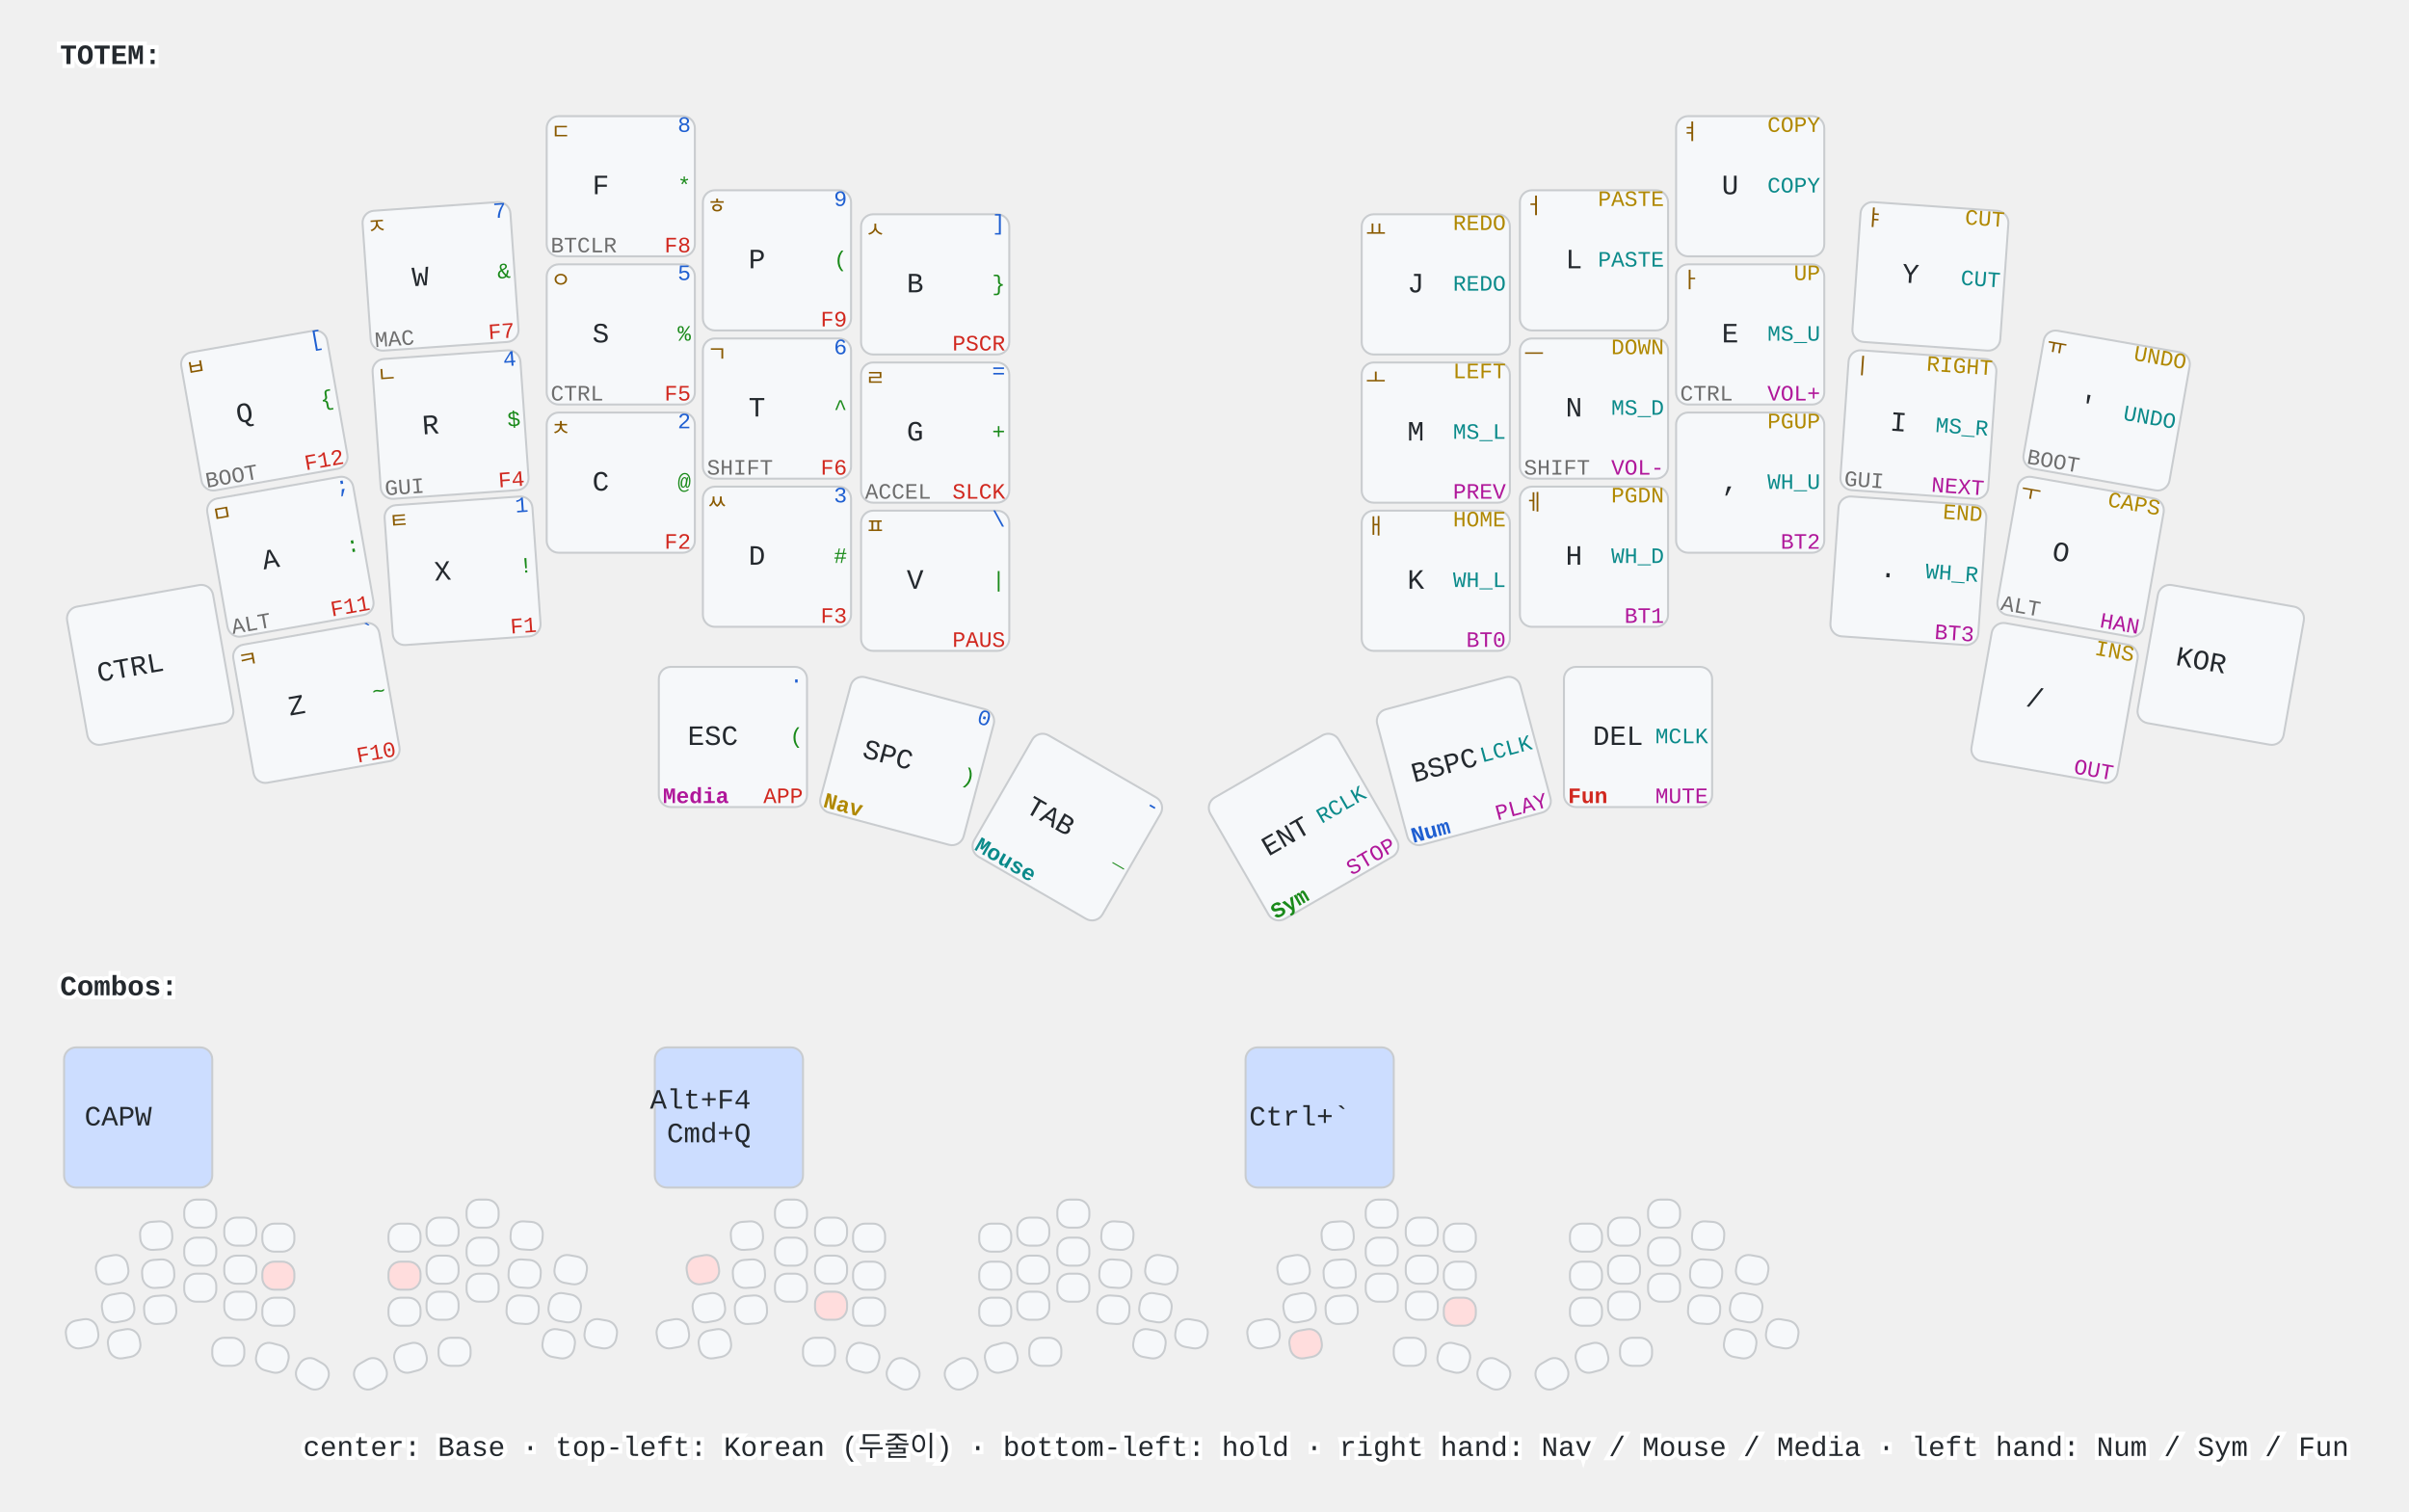
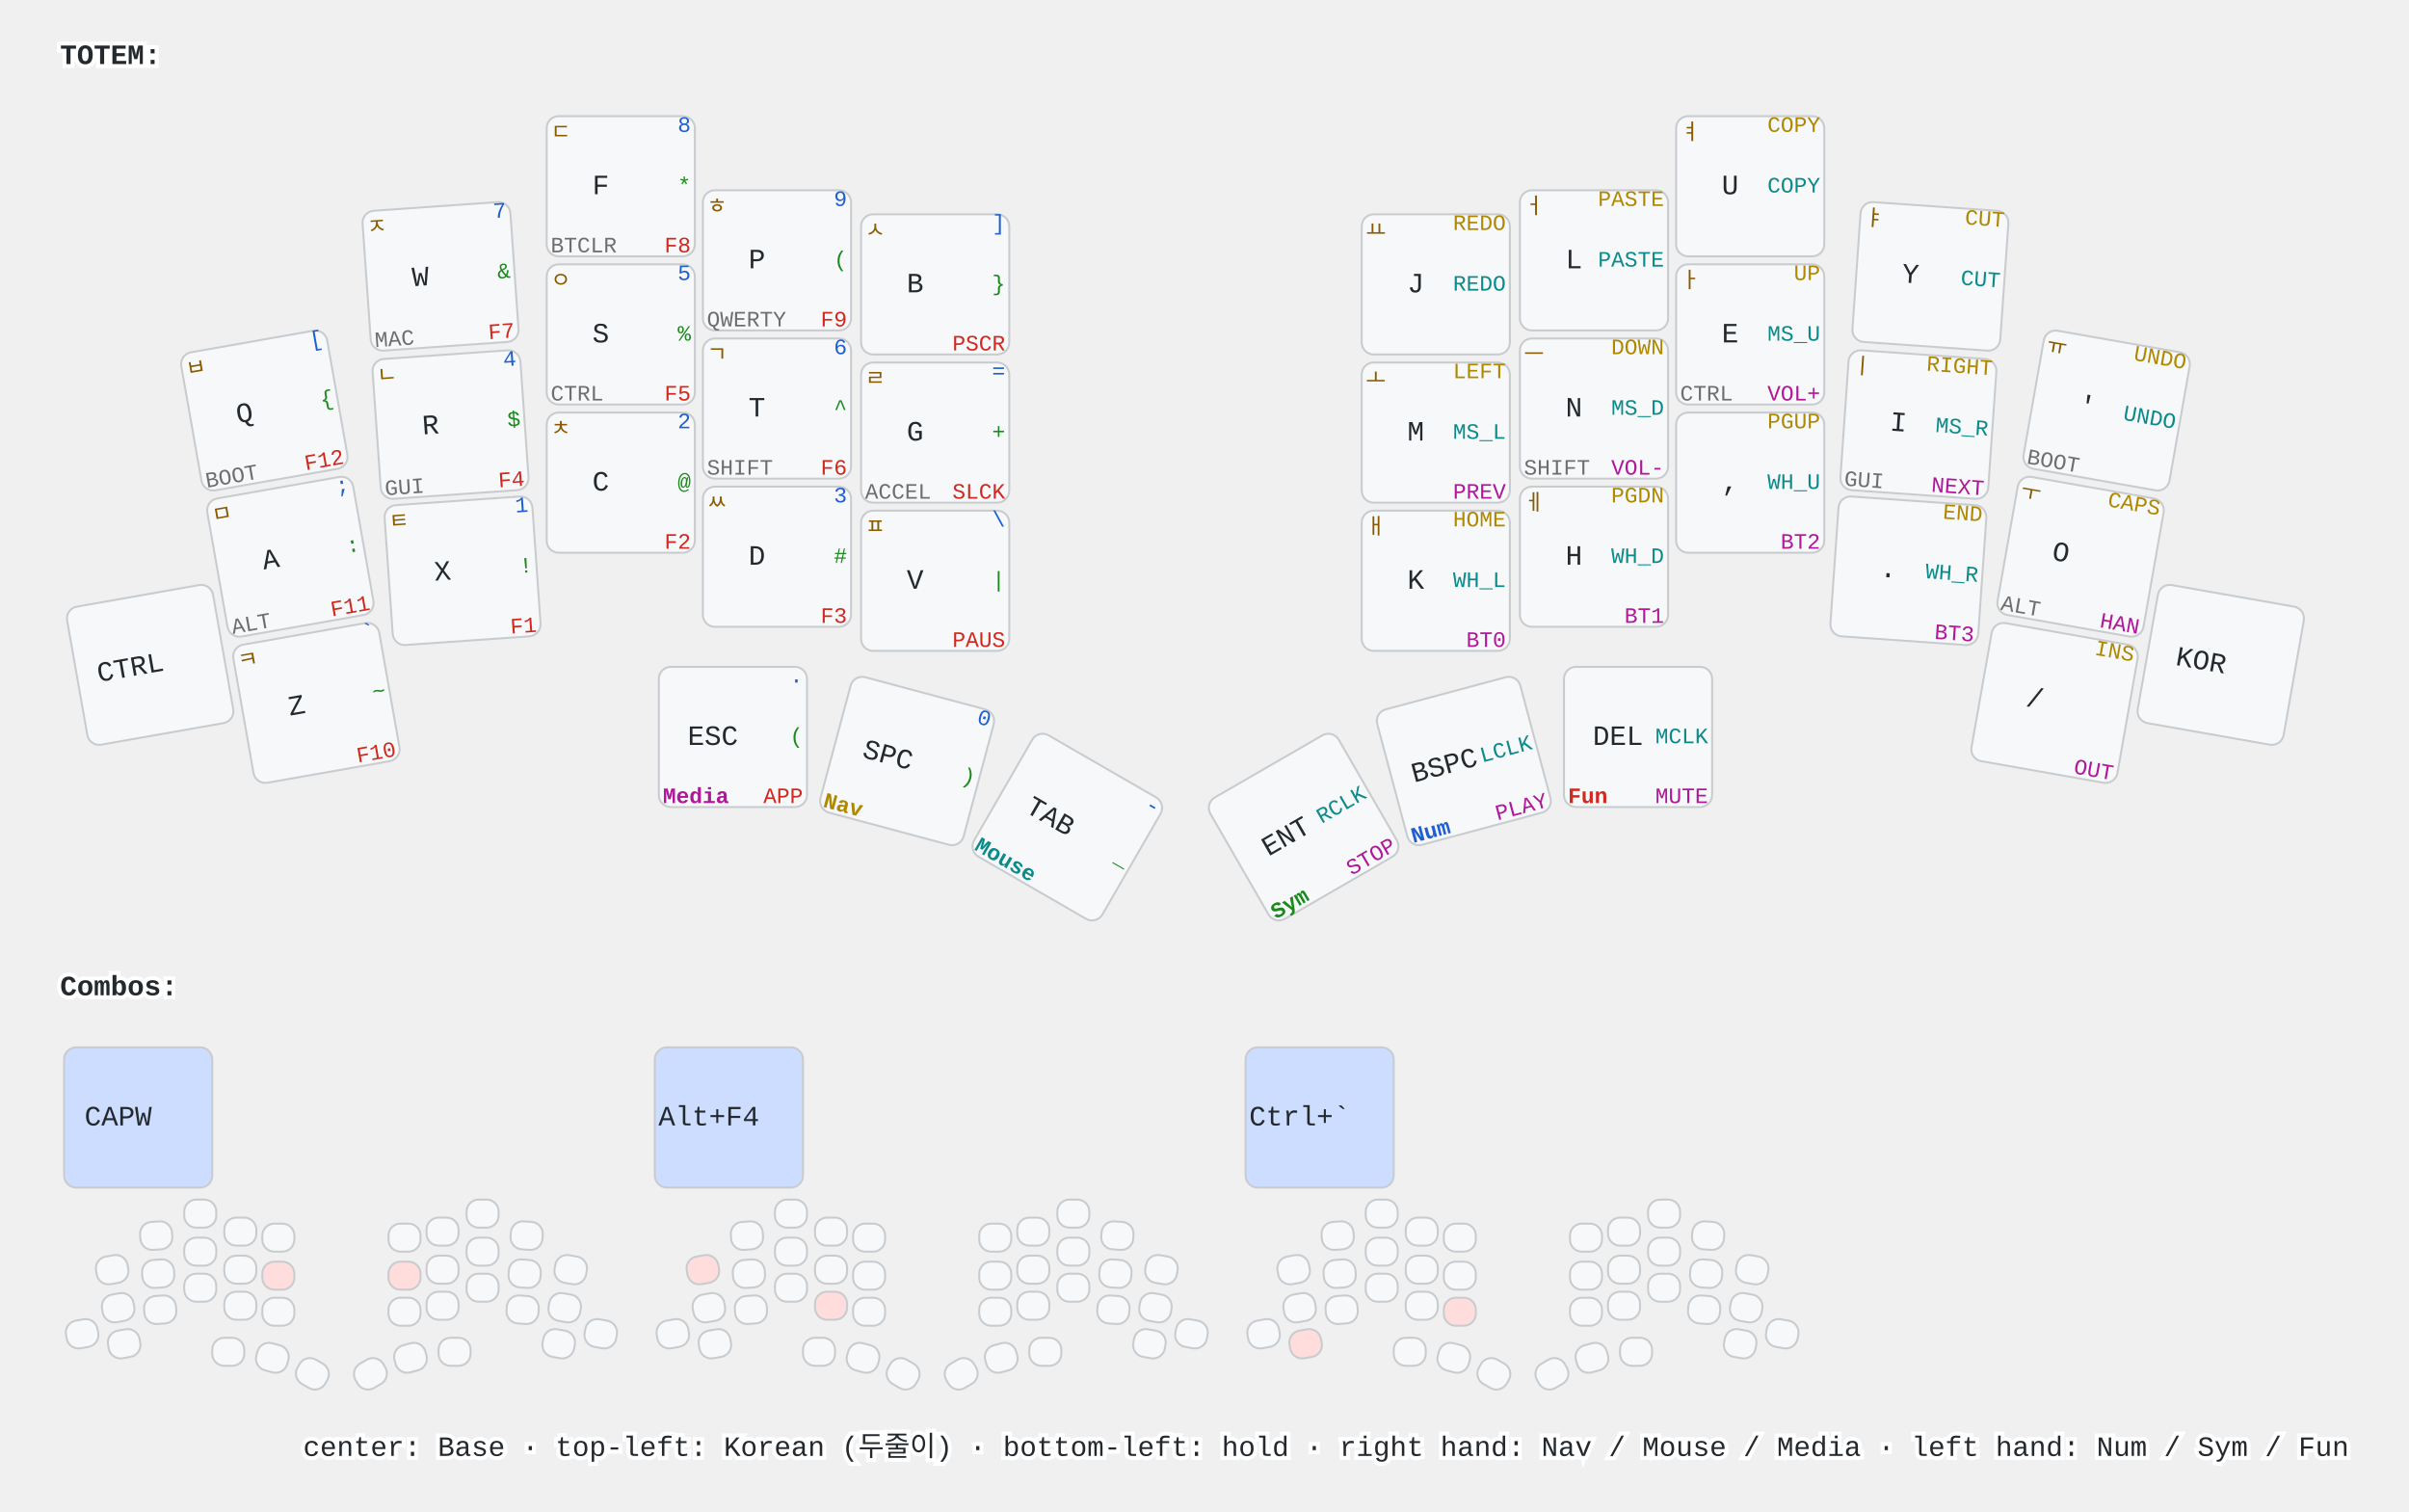
<svg xmlns="http://www.w3.org/2000/svg" width="1203" height="755" viewBox="0 0 1203 755" class="keymap">
  <style>/* inherit to force styles through use tags */
svg path {
    fill: inherit;
}

/* font and background color specifications */
svg.keymap {
    font-family: SFMono-Regular,Consolas,Liberation Mono,Menlo,monospace;
    font-size: 14px;
    font-kerning: normal;
    text-rendering: optimizeLegibility;
    fill: #24292e;
}

/* default key styling */
rect.key {
    fill: #f6f8fa;
}

rect.key, rect.combo {
    stroke: #c9cccf;
    stroke-width: 1;
}

/* default key side styling, only used is draw_key_sides is set */
rect.side {
    filter: brightness(90%);
}

/* color accent for combo boxes */
rect.combo, rect.combo-separate {
    fill: #cdf;
}

/* color accent for held keys */
rect.held, rect.combo.held {
    fill: #fdd;
}

/* color accent for ghost (optional) keys */
rect.ghost, rect.combo.ghost {
    stroke-dasharray: 4, 4;
    stroke-width: 2;
}

text {
    text-anchor: middle;
    dominant-baseline: middle;
}

/* styling for layer labels */
text.label {
    font-weight: bold;
    text-anchor: start;
    stroke: white;
    stroke-width: 4;
    paint-order: stroke;
}

/* styling for optional footer */
text.footer {
    text-anchor: end;
    dominant-baseline: auto;
    stroke: white;
    stroke-width: 4;
    paint-order: stroke;
}

/* styling for combo tap, and key non-tap label text */
text.combo, text.hold, text.shifted, text.left, text.right, text.tl, text.tr, text.bl, text.br {
    font-size: 11px;
}

text.hold, text.bl, text.br {
    text-anchor: middle;
    dominant-baseline: auto;
}

text.shifted, text.tl, text.tr {
    text-anchor: middle;
    dominant-baseline: hanging;
}

text.left, text.tl, text.bl {
    text-anchor: start;
}

text.right, text.tr, text.br {
    text-anchor: end;
}

text.layer-activator {
    text-decoration: underline;
}

/* styling for hold/shifted label text in combo box */
text.combo.hold, text.combo.shifted, text.combo.left, text.combo.right {
    font-size: 8px;
}

/* lighter symbol for transparent keys */
text.trans {
    fill: #7b7e81;
}

/* styling for combo dendrons */
path.combo {
    stroke-width: 1;
    stroke: gray;
    fill: none;
}

/* Start Tabler Icons Cleanup */
/* cannot use height/width with glyphs */
.icon-tabler &gt; path {
    fill: inherit;
    stroke: inherit;
    stroke-width: 2;
}
/* hide tabler's default box */
.icon-tabler &gt; path[stroke="none"][fill="none"] {
    visibility: hidden;
}
/* End Tabler Icons Cleanup */

text.tl, text.tr, text.bl, text.br, text.left, text.right { font-size: 11px; }
text.tl { fill: #8a5a00; }
text.bl { fill: #6e6e6e; }
text.right-hand.tr { fill: #b08800; }
text.right-hand.right { fill: #0a8a8a; }
text.right-hand.br { fill: #b0179a; }
text.left-hand.tr { fill: #1f5fd1; }
text.left-hand.right { fill: #1a8a1a; }
text.left-hand.br { fill: #d1281f; }
/* thumb layer keys: label in the same color as the layer's legends */
text.layer-nav.bl { fill: #b08800; font-weight: bold; }
text.layer-mouse.bl { fill: #0a8a8a; font-weight: bold; }
text.layer-media.bl { fill: #b0179a; font-weight: bold; }
text.layer-num.bl { fill: #1f5fd1; font-weight: bold; }
text.layer-sym.bl { fill: #1a8a1a; font-weight: bold; }
text.layer-fun.bl { fill: #d1281f; font-weight: bold; }
</style>
  <g transform="translate(30, 0)" class="layer-TOTEM">
    <text x="0" y="28" class="label" id="TOTEM">TOTEM:</text>
    <g transform="translate(0, 56)">
      <g transform="translate(102, 149) rotate(-10.0)" class="key left-hand keypos-0">
        <rect rx="6" ry="6" x="-37" y="-35" width="74" height="70" class="key left-hand" />
        <text x="-10" y="0" class="key left-hand tap">Q</text>
        <text x="35" y="0" class="key left-hand right">{</text>
        <text x="-35" y="-33" class="key left-hand tl">ㅂ</text>
        <text x="35" y="-33" class="key left-hand tr">[</text>
        <text x="-35" y="33" class="key left-hand bl">BOOT</text>
        <text x="35" y="33" class="key left-hand br">F12</text>
      </g>
      <g transform="translate(190, 82) rotate(-4.0)" class="key left-hand keypos-1">
        <rect rx="6" ry="6" x="-37" y="-35" width="74" height="70" class="key left-hand" />
        <text x="-10" y="0" class="key left-hand tap">W</text>
        <text x="35" y="0" class="key left-hand right">&amp;</text>
        <text x="-35" y="-33" class="key left-hand tl">ㅈ</text>
        <text x="35" y="-33" class="key left-hand tr">7</text>
        <text x="-35" y="33" class="key left-hand bl">MAC</text>
        <text x="35" y="33" class="key left-hand br">F7</text>
      </g>
      <g transform="translate(280, 37)" class="key left-hand keypos-2">
        <rect rx="6" ry="6" x="-37" y="-35" width="74" height="70" class="key left-hand" />
        <text x="-10" y="0" class="key left-hand tap">F</text>
        <text x="35" y="0" class="key left-hand right">*</text>
        <text x="-35" y="-33" class="key left-hand tl">ㄷ</text>
        <text x="35" y="-33" class="key left-hand tr">8</text>
        <text x="-35" y="33" class="key left-hand bl">BTCLR</text>
        <text x="35" y="33" class="key left-hand br">F8</text>
      </g>
      <g transform="translate(358, 74)" class="key left-hand keypos-3">
        <rect rx="6" ry="6" x="-37" y="-35" width="74" height="70" class="key left-hand" />
        <text x="-10" y="0" class="key left-hand tap">P</text>
        <text x="35" y="0" class="key left-hand right">(</text>
        <text x="-35" y="-33" class="key left-hand tl">ㅎ</text>
        <text x="35" y="-33" class="key left-hand tr">9</text>
+         <text x="-35" y="33" class="key left-hand bl">QWERTY</text>
        <text x="35" y="33" class="key left-hand br">F9</text>
      </g>
      <g transform="translate(437, 86)" class="key left-hand keypos-4">
        <rect rx="6" ry="6" x="-37" y="-35" width="74" height="70" class="key left-hand" />
        <text x="-10" y="0" class="key left-hand tap">B</text>
        <text x="35" y="0" class="key left-hand right">}</text>
        <text x="-35" y="-33" class="key left-hand tl">ㅅ</text>
        <text x="35" y="-33" class="key left-hand tr">]</text>
        <text x="35" y="33" class="key left-hand br">PSCR</text>
      </g>
      <g transform="translate(687, 86)" class="key right-hand keypos-5">
        <rect rx="6" ry="6" x="-37" y="-35" width="74" height="70" class="key right-hand" />
        <text x="-10" y="0" class="key right-hand tap">J</text>
        <text x="35" y="0" class="key right-hand right">REDO</text>
        <text x="-35" y="-33" class="key right-hand tl">ㅛ</text>
        <text x="35" y="-33" class="key right-hand tr">REDO</text>
      </g>
      <g transform="translate(766, 74)" class="key right-hand keypos-6">
        <rect rx="6" ry="6" x="-37" y="-35" width="74" height="70" class="key right-hand" />
        <text x="-10" y="0" class="key right-hand tap">L</text>
        <text x="35" y="0" class="key right-hand right">PASTE</text>
        <text x="-35" y="-33" class="key right-hand tl">ㅓ</text>
        <text x="35" y="-33" class="key right-hand tr">PASTE</text>
      </g>
      <g transform="translate(844, 37)" class="key right-hand keypos-7">
        <rect rx="6" ry="6" x="-37" y="-35" width="74" height="70" class="key right-hand" />
        <text x="-10" y="0" class="key right-hand tap">U</text>
        <text x="35" y="0" class="key right-hand right">COPY</text>
        <text x="-35" y="-33" class="key right-hand tl">ㅕ</text>
        <text x="35" y="-33" class="key right-hand tr">COPY</text>
      </g>
      <g transform="translate(934, 82) rotate(4.0)" class="key right-hand keypos-8">
        <rect rx="6" ry="6" x="-37" y="-35" width="74" height="70" class="key right-hand" />
        <text x="-10" y="0" class="key right-hand tap">Y</text>
        <text x="35" y="0" class="key right-hand right">CUT</text>
        <text x="-35" y="-33" class="key right-hand tl">ㅑ</text>
        <text x="35" y="-33" class="key right-hand tr">CUT</text>
      </g>
      <g transform="translate(1022, 149) rotate(10.0)" class="key right-hand keypos-9">
        <rect rx="6" ry="6" x="-37" y="-35" width="74" height="70" class="key right-hand" />
        <text x="-10" y="0" class="key right-hand tap">'</text>
        <text x="35" y="0" class="key right-hand right">UNDO</text>
        <text x="-35" y="-33" class="key right-hand tl">ㅠ</text>
        <text x="35" y="-33" class="key right-hand tr">UNDO</text>
        <text x="-35" y="33" class="key right-hand bl">BOOT</text>
      </g>
      <g transform="translate(115, 222) rotate(-10.0)" class="key left-hand keypos-10">
        <rect rx="6" ry="6" x="-37" y="-35" width="74" height="70" class="key left-hand" />
        <text x="-10" y="0" class="key left-hand tap">A</text>
        <text x="35" y="0" class="key left-hand right">:</text>
        <text x="-35" y="-33" class="key left-hand tl">ㅁ</text>
        <text x="35" y="-33" class="key left-hand tr">;</text>
        <text x="-35" y="33" class="key left-hand bl">ALT</text>
        <text x="35" y="33" class="key left-hand br">F11</text>
      </g>
      <g transform="translate(195, 156) rotate(-4.0)" class="key left-hand keypos-11">
        <rect rx="6" ry="6" x="-37" y="-35" width="74" height="70" class="key left-hand" />
        <text x="-10" y="0" class="key left-hand tap">R</text>
        <text x="35" y="0" class="key left-hand right">$</text>
        <text x="-35" y="-33" class="key left-hand tl">ㄴ</text>
        <text x="35" y="-33" class="key left-hand tr">4</text>
        <text x="-35" y="33" class="key left-hand bl">GUI</text>
        <text x="35" y="33" class="key left-hand br">F4</text>
      </g>
      <g transform="translate(280, 111)" class="key left-hand keypos-12">
        <rect rx="6" ry="6" x="-37" y="-35" width="74" height="70" class="key left-hand" />
        <text x="-10" y="0" class="key left-hand tap">S</text>
        <text x="35" y="0" class="key left-hand right">%</text>
        <text x="-35" y="-33" class="key left-hand tl">ㅇ</text>
        <text x="35" y="-33" class="key left-hand tr">5</text>
        <text x="-35" y="33" class="key left-hand bl">CTRL</text>
        <text x="35" y="33" class="key left-hand br">F5</text>
      </g>
      <g transform="translate(358, 148)" class="key left-hand keypos-13">
        <rect rx="6" ry="6" x="-37" y="-35" width="74" height="70" class="key left-hand" />
        <text x="-10" y="0" class="key left-hand tap">T</text>
        <text x="35" y="0" class="key left-hand right">^</text>
        <text x="-35" y="-33" class="key left-hand tl">ㄱ</text>
        <text x="35" y="-33" class="key left-hand tr">6</text>
        <text x="-35" y="33" class="key left-hand bl">SHIFT</text>
        <text x="35" y="33" class="key left-hand br">F6</text>
      </g>
      <g transform="translate(437, 160)" class="key left-hand keypos-14">
        <rect rx="6" ry="6" x="-37" y="-35" width="74" height="70" class="key left-hand" />
        <text x="-10" y="0" class="key left-hand tap">G</text>
        <text x="35" y="0" class="key left-hand right">+</text>
        <text x="-35" y="-33" class="key left-hand tl">ㄹ</text>
        <text x="35" y="-33" class="key left-hand tr">=</text>
        <text x="-35" y="33" class="key left-hand bl">ACCEL</text>
        <text x="35" y="33" class="key left-hand br">SLCK</text>
      </g>
      <g transform="translate(687, 160)" class="key right-hand keypos-15">
        <rect rx="6" ry="6" x="-37" y="-35" width="74" height="70" class="key right-hand" />
        <text x="-10" y="0" class="key right-hand tap">M</text>
        <text x="35" y="0" class="key right-hand right">MS_L</text>
        <text x="-35" y="-33" class="key right-hand tl">ㅗ</text>
        <text x="35" y="-33" class="key right-hand tr">LEFT</text>
        <text x="35" y="33" class="key right-hand br">PREV</text>
      </g>
      <g transform="translate(766, 148)" class="key right-hand keypos-16">
        <rect rx="6" ry="6" x="-37" y="-35" width="74" height="70" class="key right-hand" />
        <text x="-10" y="0" class="key right-hand tap">N</text>
        <text x="35" y="0" class="key right-hand right">MS_D</text>
        <text x="-35" y="-33" class="key right-hand tl">ㅡ</text>
        <text x="35" y="-33" class="key right-hand tr">DOWN</text>
        <text x="-35" y="33" class="key right-hand bl">SHIFT</text>
        <text x="35" y="33" class="key right-hand br">VOL-</text>
      </g>
      <g transform="translate(844, 111)" class="key right-hand keypos-17">
        <rect rx="6" ry="6" x="-37" y="-35" width="74" height="70" class="key right-hand" />
        <text x="-10" y="0" class="key right-hand tap">E</text>
        <text x="35" y="0" class="key right-hand right">MS_U</text>
        <text x="-35" y="-33" class="key right-hand tl">ㅏ</text>
        <text x="35" y="-33" class="key right-hand tr">UP</text>
        <text x="-35" y="33" class="key right-hand bl">CTRL</text>
        <text x="35" y="33" class="key right-hand br">VOL+</text>
      </g>
      <g transform="translate(928, 156) rotate(4.0)" class="key right-hand keypos-18">
        <rect rx="6" ry="6" x="-37" y="-35" width="74" height="70" class="key right-hand" />
        <text x="-10" y="0" class="key right-hand tap">I</text>
        <text x="35" y="0" class="key right-hand right">MS_R</text>
        <text x="-35" y="-33" class="key right-hand tl">ㅣ</text>
        <text x="35" y="-33" class="key right-hand tr">RIGHT</text>
        <text x="-35" y="33" class="key right-hand bl">GUI</text>
        <text x="35" y="33" class="key right-hand br">NEXT</text>
      </g>
      <g transform="translate(1009, 222) rotate(10.0)" class="key right-hand keypos-19">
        <rect rx="6" ry="6" x="-37" y="-35" width="74" height="70" class="key right-hand" />
        <text x="-10" y="0" class="key right-hand tap">O</text>
        <text x="-35" y="-33" class="key right-hand tl">ㅜ</text>
        <text x="35" y="-33" class="key right-hand tr">CAPS</text>
        <text x="-35" y="33" class="key right-hand bl">ALT</text>
        <text x="35" y="33" class="key right-hand br">HAN</text>
      </g>
      <g transform="translate(45, 276) rotate(-10.0)" class="key left-hand keypos-20">
        <rect rx="6" ry="6" x="-37" y="-35" width="74" height="70" class="key left-hand" />
        <text x="-10" y="0" class="key left-hand tap">CTRL</text>
      </g>
      <g transform="translate(128, 295) rotate(-10.0)" class="key left-hand keypos-21">
        <rect rx="6" ry="6" x="-37" y="-35" width="74" height="70" class="key left-hand" />
        <text x="-10" y="0" class="key left-hand tap">Z</text>
        <text x="35" y="0" class="key left-hand right">~</text>
        <text x="-35" y="-33" class="key left-hand tl">ㅋ</text>
        <text x="35" y="-33" class="key left-hand tr">`</text>
        <text x="35" y="33" class="key left-hand br">F10</text>
      </g>
      <g transform="translate(201, 229) rotate(-4.0)" class="key left-hand keypos-22">
        <rect rx="6" ry="6" x="-37" y="-35" width="74" height="70" class="key left-hand" />
        <text x="-10" y="0" class="key left-hand tap">X</text>
        <text x="35" y="0" class="key left-hand right">!</text>
        <text x="-35" y="-33" class="key left-hand tl">ㅌ</text>
        <text x="35" y="-33" class="key left-hand tr">1</text>
        <text x="35" y="33" class="key left-hand br">F1</text>
      </g>
      <g transform="translate(280, 185)" class="key left-hand keypos-23">
        <rect rx="6" ry="6" x="-37" y="-35" width="74" height="70" class="key left-hand" />
        <text x="-10" y="0" class="key left-hand tap">C</text>
        <text x="35" y="0" class="key left-hand right">@</text>
        <text x="-35" y="-33" class="key left-hand tl">ㅊ</text>
        <text x="35" y="-33" class="key left-hand tr">2</text>
        <text x="35" y="33" class="key left-hand br">F2</text>
      </g>
      <g transform="translate(358, 222)" class="key left-hand keypos-24">
        <rect rx="6" ry="6" x="-37" y="-35" width="74" height="70" class="key left-hand" />
        <text x="-10" y="0" class="key left-hand tap">D</text>
        <text x="35" y="0" class="key left-hand right">#</text>
        <text x="-35" y="-33" class="key left-hand tl">ㅆ</text>
        <text x="35" y="-33" class="key left-hand tr">3</text>
        <text x="35" y="33" class="key left-hand br">F3</text>
      </g>
      <g transform="translate(437, 234)" class="key left-hand keypos-25">
        <rect rx="6" ry="6" x="-37" y="-35" width="74" height="70" class="key left-hand" />
        <text x="-10" y="0" class="key left-hand tap">V</text>
        <text x="35" y="0" class="key left-hand right">|</text>
        <text x="-35" y="-33" class="key left-hand tl">ㅍ</text>
        <text x="35" y="-33" class="key left-hand tr">\</text>
        <text x="35" y="33" class="key left-hand br">PAUS</text>
      </g>
      <g transform="translate(687, 234)" class="key right-hand keypos-26">
        <rect rx="6" ry="6" x="-37" y="-35" width="74" height="70" class="key right-hand" />
        <text x="-10" y="0" class="key right-hand tap">K</text>
        <text x="35" y="0" class="key right-hand right">WH_L</text>
        <text x="-35" y="-33" class="key right-hand tl">ㅐ</text>
        <text x="35" y="-33" class="key right-hand tr">HOME</text>
        <text x="35" y="33" class="key right-hand br">BT0</text>
      </g>
      <g transform="translate(766, 222)" class="key right-hand keypos-27">
        <rect rx="6" ry="6" x="-37" y="-35" width="74" height="70" class="key right-hand" />
        <text x="-10" y="0" class="key right-hand tap">H</text>
        <text x="35" y="0" class="key right-hand right">WH_D</text>
        <text x="-35" y="-33" class="key right-hand tl">ㅔ</text>
        <text x="35" y="-33" class="key right-hand tr">PGDN</text>
        <text x="35" y="33" class="key right-hand br">BT1</text>
      </g>
      <g transform="translate(844, 185)" class="key right-hand keypos-28">
        <rect rx="6" ry="6" x="-37" y="-35" width="74" height="70" class="key right-hand" />
        <text x="-10" y="0" class="key right-hand tap">,</text>
        <text x="35" y="0" class="key right-hand right">WH_U</text>
        <text x="35" y="-33" class="key right-hand tr">PGUP</text>
        <text x="35" y="33" class="key right-hand br">BT2</text>
      </g>
      <g transform="translate(923, 229) rotate(4.0)" class="key right-hand keypos-29">
        <rect rx="6" ry="6" x="-37" y="-35" width="74" height="70" class="key right-hand" />
        <text x="-10" y="0" class="key right-hand tap">.</text>
        <text x="35" y="0" class="key right-hand right">WH_R</text>
        <text x="35" y="-33" class="key right-hand tr">END</text>
        <text x="35" y="33" class="key right-hand br">BT3</text>
      </g>
      <g transform="translate(996, 295) rotate(10.0)" class="key right-hand keypos-30">
        <rect rx="6" ry="6" x="-37" y="-35" width="74" height="70" class="key right-hand" />
        <text x="-10" y="0" class="key right-hand tap">/</text>
        <text x="35" y="-33" class="key right-hand tr">INS</text>
        <text x="35" y="33" class="key right-hand br">OUT</text>
      </g>
      <g transform="translate(1079, 276) rotate(10.0)" class="key right-hand keypos-31">
        <rect rx="6" ry="6" x="-37" y="-35" width="74" height="70" class="key right-hand" />
        <text x="-10" y="0" class="key right-hand tap">KOR</text>
      </g>
      <g transform="translate(336, 312)" class="key left-hand layer-media keypos-32">
        <rect rx="6" ry="6" x="-37" y="-35" width="74" height="70" class="key left-hand layer-media" />
        <text x="-10" y="0" class="key left-hand layer-media tap">ESC</text>
        <text x="35" y="0" class="key left-hand layer-media right">(</text>
        <text x="35" y="-33" class="key left-hand layer-media tr">.</text>
        <text x="-35" y="33" class="key left-hand layer-media bl">Media</text>
        <text x="35" y="33" class="key left-hand layer-media br">APP</text>
      </g>
      <g transform="translate(423, 324) rotate(15.0)" class="key left-hand layer-nav keypos-33">
        <rect rx="6" ry="6" x="-37" y="-35" width="74" height="70" class="key left-hand layer-nav" />
        <text x="-10" y="0" class="key left-hand layer-nav tap">SPC</text>
        <text x="35" y="0" class="key left-hand layer-nav right">)</text>
        <text x="35" y="-33" class="key left-hand layer-nav tr">0</text>
        <text x="-35" y="33" class="key left-hand layer-nav bl">Nav</text>
      </g>
      <g transform="translate(503, 357) rotate(30.0)" class="key left-hand layer-mouse keypos-34">
        <rect rx="6" ry="6" x="-37" y="-35" width="74" height="70" class="key left-hand layer-mouse" />
        <text x="-10" y="0" class="key left-hand layer-mouse tap">TAB</text>
        <text x="35" y="0" class="key left-hand layer-mouse right">_</text>
        <text x="35" y="-33" class="key left-hand layer-mouse tr">-</text>
        <text x="-35" y="33" class="key left-hand layer-mouse bl">Mouse</text>
      </g>
      <g transform="translate(621, 357) rotate(-30.0)" class="key right-hand layer-sym keypos-35">
        <rect rx="6" ry="6" x="-37" y="-35" width="74" height="70" class="key right-hand layer-sym" />
        <text x="-10" y="0" class="key right-hand layer-sym tap">ENT</text>
        <text x="35" y="0" class="key right-hand layer-sym right">RCLK</text>
        <text x="-35" y="33" class="key right-hand layer-sym bl">Sym</text>
        <text x="35" y="33" class="key right-hand layer-sym br">STOP</text>
      </g>
      <g transform="translate(701, 324) rotate(-15.0)" class="key right-hand layer-num keypos-36">
        <rect rx="6" ry="6" x="-37" y="-35" width="74" height="70" class="key right-hand layer-num" />
        <text x="-10" y="0" class="key right-hand layer-num tap">BSPC</text>
        <text x="35" y="0" class="key right-hand layer-num right">LCLK</text>
        <text x="-35" y="33" class="key right-hand layer-num bl">Num</text>
        <text x="35" y="33" class="key right-hand layer-num br">PLAY</text>
      </g>
      <g transform="translate(788, 312)" class="key right-hand layer-fun keypos-37">
        <rect rx="6" ry="6" x="-37" y="-35" width="74" height="70" class="key right-hand layer-fun" />
        <text x="-10" y="0" class="key right-hand layer-fun tap">DEL</text>
        <text x="35" y="0" class="key right-hand layer-fun right">MCLK</text>
        <text x="-35" y="33" class="key right-hand layer-fun bl">Fun</text>
        <text x="35" y="33" class="key right-hand layer-fun br">MUTE</text>
      </g>
    </g>
  </g>
  <text x="30" y="493" class="label" id="Combos">Combos:</text>
  <g transform="translate(30, 465)" class="layer-combopos-0">
    <g transform="translate(0, 56)">
      <g transform="translate(39, 37)" class="key  combo-separate keypos-0">
        <rect rx="6" ry="6" x="-37" y="-35" width="74" height="70" class="key  combo-separate" />
        <text x="-10" y="0" class="key  combo-separate tap">CAPW</text>
      </g>
      <g transform="translate(26, 113) rotate(-10.0)" class="key keypos-1">
        <rect rx="6" ry="6" x="-8" y="-7" width="16" height="14" class="key" />
      </g>
      <g transform="translate(48, 96) rotate(-4.0)" class="key keypos-2">
        <rect rx="6" ry="6" x="-8" y="-7" width="16" height="14" class="key" />
      </g>
      <g transform="translate(70, 85)" class="key keypos-3">
        <rect rx="6" ry="6" x="-8" y="-7" width="16" height="14" class="key" />
      </g>
      <g transform="translate(90, 94)" class="key keypos-4">
        <rect rx="6" ry="6" x="-8" y="-7" width="16" height="14" class="key" />
      </g>
      <g transform="translate(109, 97)" class="key keypos-5">
        <rect rx="6" ry="6" x="-8" y="-7" width="16" height="14" class="key" />
      </g>
      <g transform="translate(172, 97)" class="key keypos-6">
        <rect rx="6" ry="6" x="-8" y="-7" width="16" height="14" class="key" />
      </g>
      <g transform="translate(191, 94)" class="key keypos-7">
        <rect rx="6" ry="6" x="-8" y="-7" width="16" height="14" class="key" />
      </g>
      <g transform="translate(211, 85)" class="key keypos-8">
        <rect rx="6" ry="6" x="-8" y="-7" width="16" height="14" class="key" />
      </g>
      <g transform="translate(233, 96) rotate(4.0)" class="key keypos-9">
        <rect rx="6" ry="6" x="-8" y="-7" width="16" height="14" class="key" />
      </g>
      <g transform="translate(255, 113) rotate(10.0)" class="key keypos-10">
        <rect rx="6" ry="6" x="-8" y="-7" width="16" height="14" class="key" />
      </g>
      <g transform="translate(29, 132) rotate(-10.0)" class="key keypos-11">
        <rect rx="6" ry="6" x="-8" y="-7" width="16" height="14" class="key" />
      </g>
      <g transform="translate(49, 115) rotate(-4.0)" class="key keypos-12">
        <rect rx="6" ry="6" x="-8" y="-7" width="16" height="14" class="key" />
      </g>
      <g transform="translate(70, 104)" class="key keypos-13">
        <rect rx="6" ry="6" x="-8" y="-7" width="16" height="14" class="key" />
      </g>
      <g transform="translate(90, 113)" class="key keypos-14">
        <rect rx="6" ry="6" x="-8" y="-7" width="16" height="14" class="key" />
      </g>
      <g transform="translate(109, 116)" class="key held keypos-15">
        <rect rx="6" ry="6" x="-8" y="-7" width="16" height="14" class="key held" />
      </g>
      <g transform="translate(172, 116)" class="key held keypos-16">
        <rect rx="6" ry="6" x="-8" y="-7" width="16" height="14" class="key held" />
      </g>
      <g transform="translate(191, 113)" class="key keypos-17">
        <rect rx="6" ry="6" x="-8" y="-7" width="16" height="14" class="key" />
      </g>
      <g transform="translate(211, 104)" class="key keypos-18">
        <rect rx="6" ry="6" x="-8" y="-7" width="16" height="14" class="key" />
      </g>
      <g transform="translate(232, 115) rotate(4.0)" class="key keypos-19">
        <rect rx="6" ry="6" x="-8" y="-7" width="16" height="14" class="key" />
      </g>
      <g transform="translate(252, 132) rotate(10.0)" class="key keypos-20">
        <rect rx="6" ry="6" x="-8" y="-7" width="16" height="14" class="key" />
      </g>
      <g transform="translate(11, 145) rotate(-10.0)" class="key keypos-21">
        <rect rx="6" ry="6" x="-8" y="-7" width="16" height="14" class="key" />
      </g>
      <g transform="translate(32, 150) rotate(-10.0)" class="key keypos-22">
        <rect rx="6" ry="6" x="-8" y="-7" width="16" height="14" class="key" />
      </g>
      <g transform="translate(50, 133) rotate(-4.0)" class="key keypos-23">
        <rect rx="6" ry="6" x="-8" y="-7" width="16" height="14" class="key" />
      </g>
      <g transform="translate(70, 122)" class="key keypos-24">
        <rect rx="6" ry="6" x="-8" y="-7" width="16" height="14" class="key" />
      </g>
      <g transform="translate(90, 131)" class="key keypos-25">
        <rect rx="6" ry="6" x="-8" y="-7" width="16" height="14" class="key" />
      </g>
      <g transform="translate(109, 134)" class="key keypos-26">
        <rect rx="6" ry="6" x="-8" y="-7" width="16" height="14" class="key" />
      </g>
      <g transform="translate(172, 134)" class="key keypos-27">
        <rect rx="6" ry="6" x="-8" y="-7" width="16" height="14" class="key" />
      </g>
      <g transform="translate(191, 131)" class="key keypos-28">
        <rect rx="6" ry="6" x="-8" y="-7" width="16" height="14" class="key" />
      </g>
      <g transform="translate(211, 122)" class="key keypos-29">
        <rect rx="6" ry="6" x="-8" y="-7" width="16" height="14" class="key" />
      </g>
      <g transform="translate(231, 133) rotate(4.0)" class="key keypos-30">
        <rect rx="6" ry="6" x="-8" y="-7" width="16" height="14" class="key" />
      </g>
      <g transform="translate(249, 150) rotate(10.0)" class="key keypos-31">
        <rect rx="6" ry="6" x="-8" y="-7" width="16" height="14" class="key" />
      </g>
      <g transform="translate(270, 145) rotate(10.0)" class="key keypos-32">
        <rect rx="6" ry="6" x="-8" y="-7" width="16" height="14" class="key" />
      </g>
      <g transform="translate(84, 154)" class="key keypos-33">
        <rect rx="6" ry="6" x="-8" y="-7" width="16" height="14" class="key" />
      </g>
      <g transform="translate(106, 157) rotate(15.0)" class="key keypos-34">
        <rect rx="6" ry="6" x="-8" y="-7" width="16" height="14" class="key" />
      </g>
      <g transform="translate(126, 165) rotate(30.0)" class="key keypos-35">
        <rect rx="6" ry="6" x="-8" y="-7" width="16" height="14" class="key" />
      </g>
      <g transform="translate(155, 165) rotate(-30.0)" class="key keypos-36">
        <rect rx="6" ry="6" x="-8" y="-7" width="16" height="14" class="key" />
      </g>
      <g transform="translate(175, 157) rotate(-15.0)" class="key keypos-37">
        <rect rx="6" ry="6" x="-8" y="-7" width="16" height="14" class="key" />
      </g>
      <g transform="translate(197, 154)" class="key keypos-38">
        <rect rx="6" ry="6" x="-8" y="-7" width="16" height="14" class="key" />
      </g>
    </g>
  </g>
  <g transform="translate(325, 465)" class="layer-combopos-1">
    <g transform="translate(0, 56)">
      <g transform="translate(39, 37)" class="key  combo-separate keypos-0">
        <rect rx="6" ry="6" x="-37" y="-35" width="74" height="70" class="key  combo-separate" />
-         <text x="-10" y="0" class="key  combo-separate tap">
-           <tspan x="-10" dy="-0.6em">Alt+F4</tspan>
-           <tspan x="-10" dy="1.2em">Cmd+Q</tspan>
-         </text>
+         <text x="-10" y="0" class="key  combo-separate tap">Alt+F4</text>
      </g>
      <g transform="translate(26, 113) rotate(-10.0)" class="key held keypos-1">
        <rect rx="6" ry="6" x="-8" y="-7" width="16" height="14" class="key held" />
      </g>
      <g transform="translate(48, 96) rotate(-4.0)" class="key keypos-2">
        <rect rx="6" ry="6" x="-8" y="-7" width="16" height="14" class="key" />
      </g>
      <g transform="translate(70, 85)" class="key keypos-3">
        <rect rx="6" ry="6" x="-8" y="-7" width="16" height="14" class="key" />
      </g>
      <g transform="translate(90, 94)" class="key keypos-4">
        <rect rx="6" ry="6" x="-8" y="-7" width="16" height="14" class="key" />
      </g>
      <g transform="translate(109, 97)" class="key keypos-5">
        <rect rx="6" ry="6" x="-8" y="-7" width="16" height="14" class="key" />
      </g>
      <g transform="translate(172, 97)" class="key keypos-6">
        <rect rx="6" ry="6" x="-8" y="-7" width="16" height="14" class="key" />
      </g>
      <g transform="translate(191, 94)" class="key keypos-7">
        <rect rx="6" ry="6" x="-8" y="-7" width="16" height="14" class="key" />
      </g>
      <g transform="translate(211, 85)" class="key keypos-8">
        <rect rx="6" ry="6" x="-8" y="-7" width="16" height="14" class="key" />
      </g>
      <g transform="translate(233, 96) rotate(4.0)" class="key keypos-9">
        <rect rx="6" ry="6" x="-8" y="-7" width="16" height="14" class="key" />
      </g>
      <g transform="translate(255, 113) rotate(10.0)" class="key keypos-10">
        <rect rx="6" ry="6" x="-8" y="-7" width="16" height="14" class="key" />
      </g>
      <g transform="translate(29, 132) rotate(-10.0)" class="key keypos-11">
        <rect rx="6" ry="6" x="-8" y="-7" width="16" height="14" class="key" />
      </g>
      <g transform="translate(49, 115) rotate(-4.0)" class="key keypos-12">
        <rect rx="6" ry="6" x="-8" y="-7" width="16" height="14" class="key" />
      </g>
      <g transform="translate(70, 104)" class="key keypos-13">
        <rect rx="6" ry="6" x="-8" y="-7" width="16" height="14" class="key" />
      </g>
      <g transform="translate(90, 113)" class="key keypos-14">
        <rect rx="6" ry="6" x="-8" y="-7" width="16" height="14" class="key" />
      </g>
      <g transform="translate(109, 116)" class="key keypos-15">
        <rect rx="6" ry="6" x="-8" y="-7" width="16" height="14" class="key" />
      </g>
      <g transform="translate(172, 116)" class="key keypos-16">
        <rect rx="6" ry="6" x="-8" y="-7" width="16" height="14" class="key" />
      </g>
      <g transform="translate(191, 113)" class="key keypos-17">
        <rect rx="6" ry="6" x="-8" y="-7" width="16" height="14" class="key" />
      </g>
      <g transform="translate(211, 104)" class="key keypos-18">
        <rect rx="6" ry="6" x="-8" y="-7" width="16" height="14" class="key" />
      </g>
      <g transform="translate(232, 115) rotate(4.0)" class="key keypos-19">
        <rect rx="6" ry="6" x="-8" y="-7" width="16" height="14" class="key" />
      </g>
      <g transform="translate(252, 132) rotate(10.0)" class="key keypos-20">
        <rect rx="6" ry="6" x="-8" y="-7" width="16" height="14" class="key" />
      </g>
      <g transform="translate(11, 145) rotate(-10.0)" class="key keypos-21">
        <rect rx="6" ry="6" x="-8" y="-7" width="16" height="14" class="key" />
      </g>
      <g transform="translate(32, 150) rotate(-10.0)" class="key keypos-22">
        <rect rx="6" ry="6" x="-8" y="-7" width="16" height="14" class="key" />
      </g>
      <g transform="translate(50, 133) rotate(-4.0)" class="key keypos-23">
        <rect rx="6" ry="6" x="-8" y="-7" width="16" height="14" class="key" />
      </g>
      <g transform="translate(70, 122)" class="key keypos-24">
        <rect rx="6" ry="6" x="-8" y="-7" width="16" height="14" class="key" />
      </g>
      <g transform="translate(90, 131)" class="key held keypos-25">
        <rect rx="6" ry="6" x="-8" y="-7" width="16" height="14" class="key held" />
      </g>
      <g transform="translate(109, 134)" class="key keypos-26">
        <rect rx="6" ry="6" x="-8" y="-7" width="16" height="14" class="key" />
      </g>
      <g transform="translate(172, 134)" class="key keypos-27">
        <rect rx="6" ry="6" x="-8" y="-7" width="16" height="14" class="key" />
      </g>
      <g transform="translate(191, 131)" class="key keypos-28">
        <rect rx="6" ry="6" x="-8" y="-7" width="16" height="14" class="key" />
      </g>
      <g transform="translate(211, 122)" class="key keypos-29">
        <rect rx="6" ry="6" x="-8" y="-7" width="16" height="14" class="key" />
      </g>
      <g transform="translate(231, 133) rotate(4.0)" class="key keypos-30">
        <rect rx="6" ry="6" x="-8" y="-7" width="16" height="14" class="key" />
      </g>
      <g transform="translate(249, 150) rotate(10.0)" class="key keypos-31">
        <rect rx="6" ry="6" x="-8" y="-7" width="16" height="14" class="key" />
      </g>
      <g transform="translate(270, 145) rotate(10.0)" class="key keypos-32">
        <rect rx="6" ry="6" x="-8" y="-7" width="16" height="14" class="key" />
      </g>
      <g transform="translate(84, 154)" class="key keypos-33">
        <rect rx="6" ry="6" x="-8" y="-7" width="16" height="14" class="key" />
      </g>
      <g transform="translate(106, 157) rotate(15.0)" class="key keypos-34">
        <rect rx="6" ry="6" x="-8" y="-7" width="16" height="14" class="key" />
      </g>
      <g transform="translate(126, 165) rotate(30.0)" class="key keypos-35">
        <rect rx="6" ry="6" x="-8" y="-7" width="16" height="14" class="key" />
      </g>
      <g transform="translate(155, 165) rotate(-30.0)" class="key keypos-36">
        <rect rx="6" ry="6" x="-8" y="-7" width="16" height="14" class="key" />
      </g>
      <g transform="translate(175, 157) rotate(-15.0)" class="key keypos-37">
        <rect rx="6" ry="6" x="-8" y="-7" width="16" height="14" class="key" />
      </g>
      <g transform="translate(197, 154)" class="key keypos-38">
        <rect rx="6" ry="6" x="-8" y="-7" width="16" height="14" class="key" />
      </g>
    </g>
  </g>
  <g transform="translate(620, 465)" class="layer-combopos-2">
    <g transform="translate(0, 56)">
      <g transform="translate(39, 37)" class="key  combo-separate keypos-0">
        <rect rx="6" ry="6" x="-37" y="-35" width="74" height="70" class="key  combo-separate" />
        <text x="-10" y="0" class="key  combo-separate tap">Ctrl+`</text>
      </g>
      <g transform="translate(26, 113) rotate(-10.0)" class="key keypos-1">
        <rect rx="6" ry="6" x="-8" y="-7" width="16" height="14" class="key" />
      </g>
      <g transform="translate(48, 96) rotate(-4.0)" class="key keypos-2">
        <rect rx="6" ry="6" x="-8" y="-7" width="16" height="14" class="key" />
      </g>
      <g transform="translate(70, 85)" class="key keypos-3">
        <rect rx="6" ry="6" x="-8" y="-7" width="16" height="14" class="key" />
      </g>
      <g transform="translate(90, 94)" class="key keypos-4">
        <rect rx="6" ry="6" x="-8" y="-7" width="16" height="14" class="key" />
      </g>
      <g transform="translate(109, 97)" class="key keypos-5">
        <rect rx="6" ry="6" x="-8" y="-7" width="16" height="14" class="key" />
      </g>
      <g transform="translate(172, 97)" class="key keypos-6">
        <rect rx="6" ry="6" x="-8" y="-7" width="16" height="14" class="key" />
      </g>
      <g transform="translate(191, 94)" class="key keypos-7">
        <rect rx="6" ry="6" x="-8" y="-7" width="16" height="14" class="key" />
      </g>
      <g transform="translate(211, 85)" class="key keypos-8">
        <rect rx="6" ry="6" x="-8" y="-7" width="16" height="14" class="key" />
      </g>
      <g transform="translate(233, 96) rotate(4.0)" class="key keypos-9">
        <rect rx="6" ry="6" x="-8" y="-7" width="16" height="14" class="key" />
      </g>
      <g transform="translate(255, 113) rotate(10.0)" class="key keypos-10">
        <rect rx="6" ry="6" x="-8" y="-7" width="16" height="14" class="key" />
      </g>
      <g transform="translate(29, 132) rotate(-10.0)" class="key keypos-11">
        <rect rx="6" ry="6" x="-8" y="-7" width="16" height="14" class="key" />
      </g>
      <g transform="translate(49, 115) rotate(-4.0)" class="key keypos-12">
        <rect rx="6" ry="6" x="-8" y="-7" width="16" height="14" class="key" />
      </g>
      <g transform="translate(70, 104)" class="key keypos-13">
        <rect rx="6" ry="6" x="-8" y="-7" width="16" height="14" class="key" />
      </g>
      <g transform="translate(90, 113)" class="key keypos-14">
        <rect rx="6" ry="6" x="-8" y="-7" width="16" height="14" class="key" />
      </g>
      <g transform="translate(109, 116)" class="key keypos-15">
        <rect rx="6" ry="6" x="-8" y="-7" width="16" height="14" class="key" />
      </g>
      <g transform="translate(172, 116)" class="key keypos-16">
        <rect rx="6" ry="6" x="-8" y="-7" width="16" height="14" class="key" />
      </g>
      <g transform="translate(191, 113)" class="key keypos-17">
        <rect rx="6" ry="6" x="-8" y="-7" width="16" height="14" class="key" />
      </g>
      <g transform="translate(211, 104)" class="key keypos-18">
        <rect rx="6" ry="6" x="-8" y="-7" width="16" height="14" class="key" />
      </g>
      <g transform="translate(232, 115) rotate(4.0)" class="key keypos-19">
        <rect rx="6" ry="6" x="-8" y="-7" width="16" height="14" class="key" />
      </g>
      <g transform="translate(252, 132) rotate(10.0)" class="key keypos-20">
        <rect rx="6" ry="6" x="-8" y="-7" width="16" height="14" class="key" />
      </g>
      <g transform="translate(11, 145) rotate(-10.0)" class="key keypos-21">
        <rect rx="6" ry="6" x="-8" y="-7" width="16" height="14" class="key" />
      </g>
      <g transform="translate(32, 150) rotate(-10.0)" class="key held keypos-22">
        <rect rx="6" ry="6" x="-8" y="-7" width="16" height="14" class="key held" />
      </g>
      <g transform="translate(50, 133) rotate(-4.0)" class="key keypos-23">
        <rect rx="6" ry="6" x="-8" y="-7" width="16" height="14" class="key" />
      </g>
      <g transform="translate(70, 122)" class="key keypos-24">
        <rect rx="6" ry="6" x="-8" y="-7" width="16" height="14" class="key" />
      </g>
      <g transform="translate(90, 131)" class="key keypos-25">
        <rect rx="6" ry="6" x="-8" y="-7" width="16" height="14" class="key" />
      </g>
      <g transform="translate(109, 134)" class="key held keypos-26">
        <rect rx="6" ry="6" x="-8" y="-7" width="16" height="14" class="key held" />
      </g>
      <g transform="translate(172, 134)" class="key keypos-27">
        <rect rx="6" ry="6" x="-8" y="-7" width="16" height="14" class="key" />
      </g>
      <g transform="translate(191, 131)" class="key keypos-28">
        <rect rx="6" ry="6" x="-8" y="-7" width="16" height="14" class="key" />
      </g>
      <g transform="translate(211, 122)" class="key keypos-29">
        <rect rx="6" ry="6" x="-8" y="-7" width="16" height="14" class="key" />
      </g>
      <g transform="translate(231, 133) rotate(4.0)" class="key keypos-30">
        <rect rx="6" ry="6" x="-8" y="-7" width="16" height="14" class="key" />
      </g>
      <g transform="translate(249, 150) rotate(10.0)" class="key keypos-31">
        <rect rx="6" ry="6" x="-8" y="-7" width="16" height="14" class="key" />
      </g>
      <g transform="translate(270, 145) rotate(10.0)" class="key keypos-32">
        <rect rx="6" ry="6" x="-8" y="-7" width="16" height="14" class="key" />
      </g>
      <g transform="translate(84, 154)" class="key keypos-33">
        <rect rx="6" ry="6" x="-8" y="-7" width="16" height="14" class="key" />
      </g>
      <g transform="translate(106, 157) rotate(15.0)" class="key keypos-34">
        <rect rx="6" ry="6" x="-8" y="-7" width="16" height="14" class="key" />
      </g>
      <g transform="translate(126, 165) rotate(30.0)" class="key keypos-35">
        <rect rx="6" ry="6" x="-8" y="-7" width="16" height="14" class="key" />
      </g>
      <g transform="translate(155, 165) rotate(-30.0)" class="key keypos-36">
        <rect rx="6" ry="6" x="-8" y="-7" width="16" height="14" class="key" />
      </g>
      <g transform="translate(175, 157) rotate(-15.0)" class="key keypos-37">
        <rect rx="6" ry="6" x="-8" y="-7" width="16" height="14" class="key" />
      </g>
      <g transform="translate(197, 154)" class="key keypos-38">
        <rect rx="6" ry="6" x="-8" y="-7" width="16" height="14" class="key" />
      </g>
    </g>
  </g>
  <text x="1173.0" y="727.0" class="footer">center: Base · top-left: Korean (두줄이) · bottom-left: hold · right hand: Nav / Mouse / Media · left hand: Num / Sym / Fun</text>
</svg>
